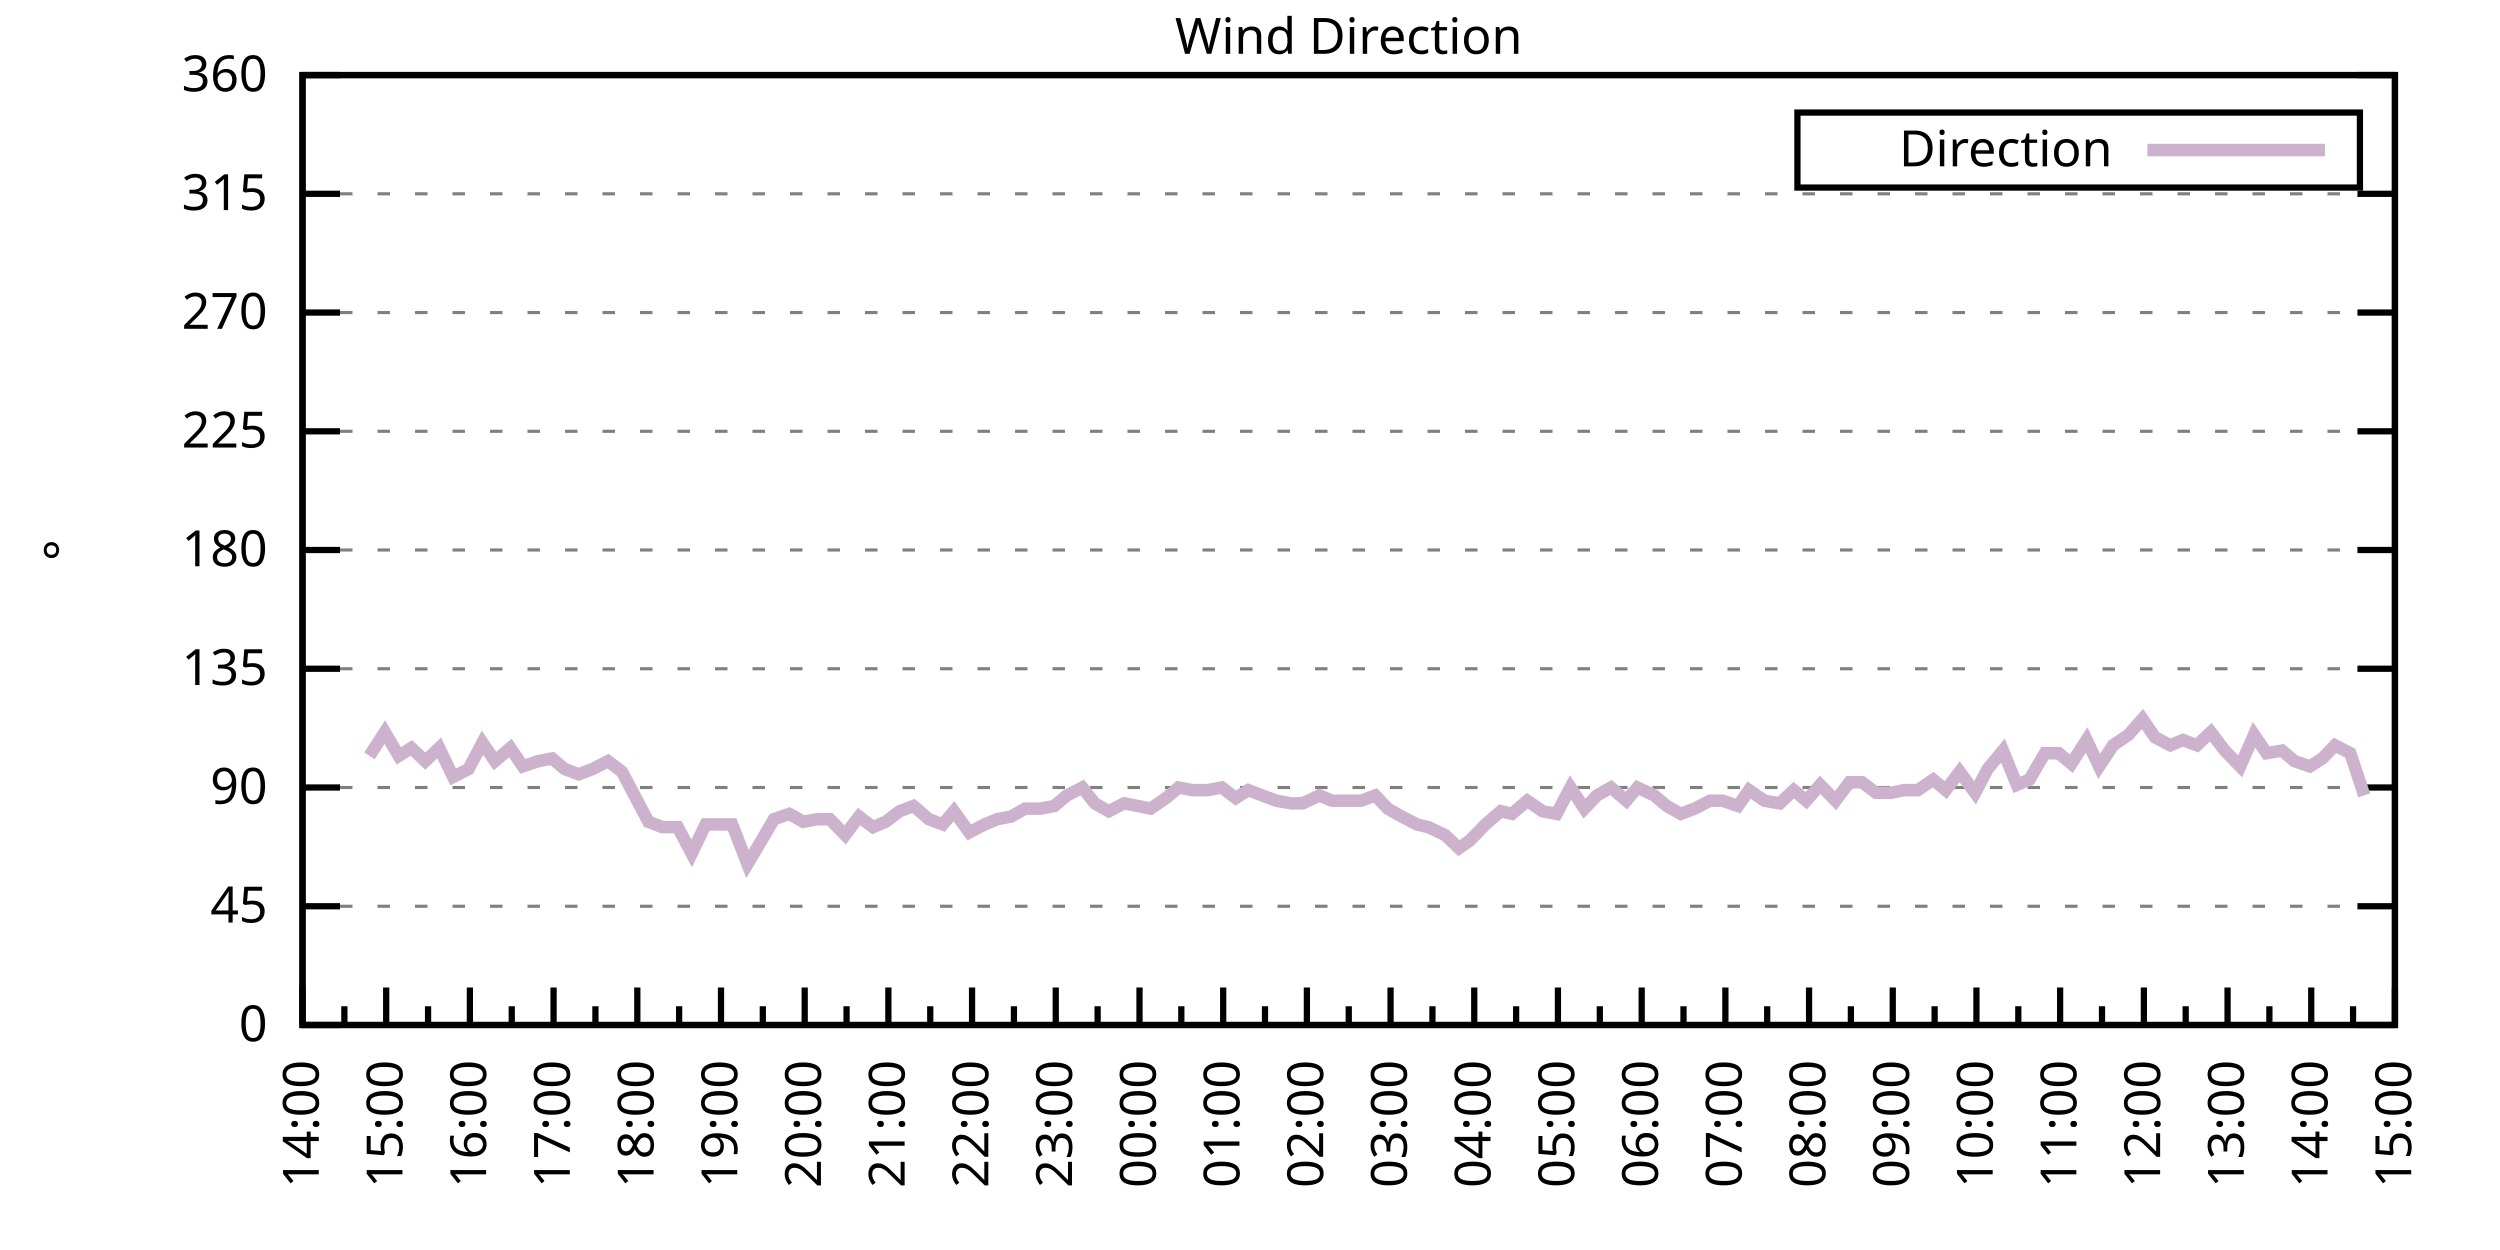
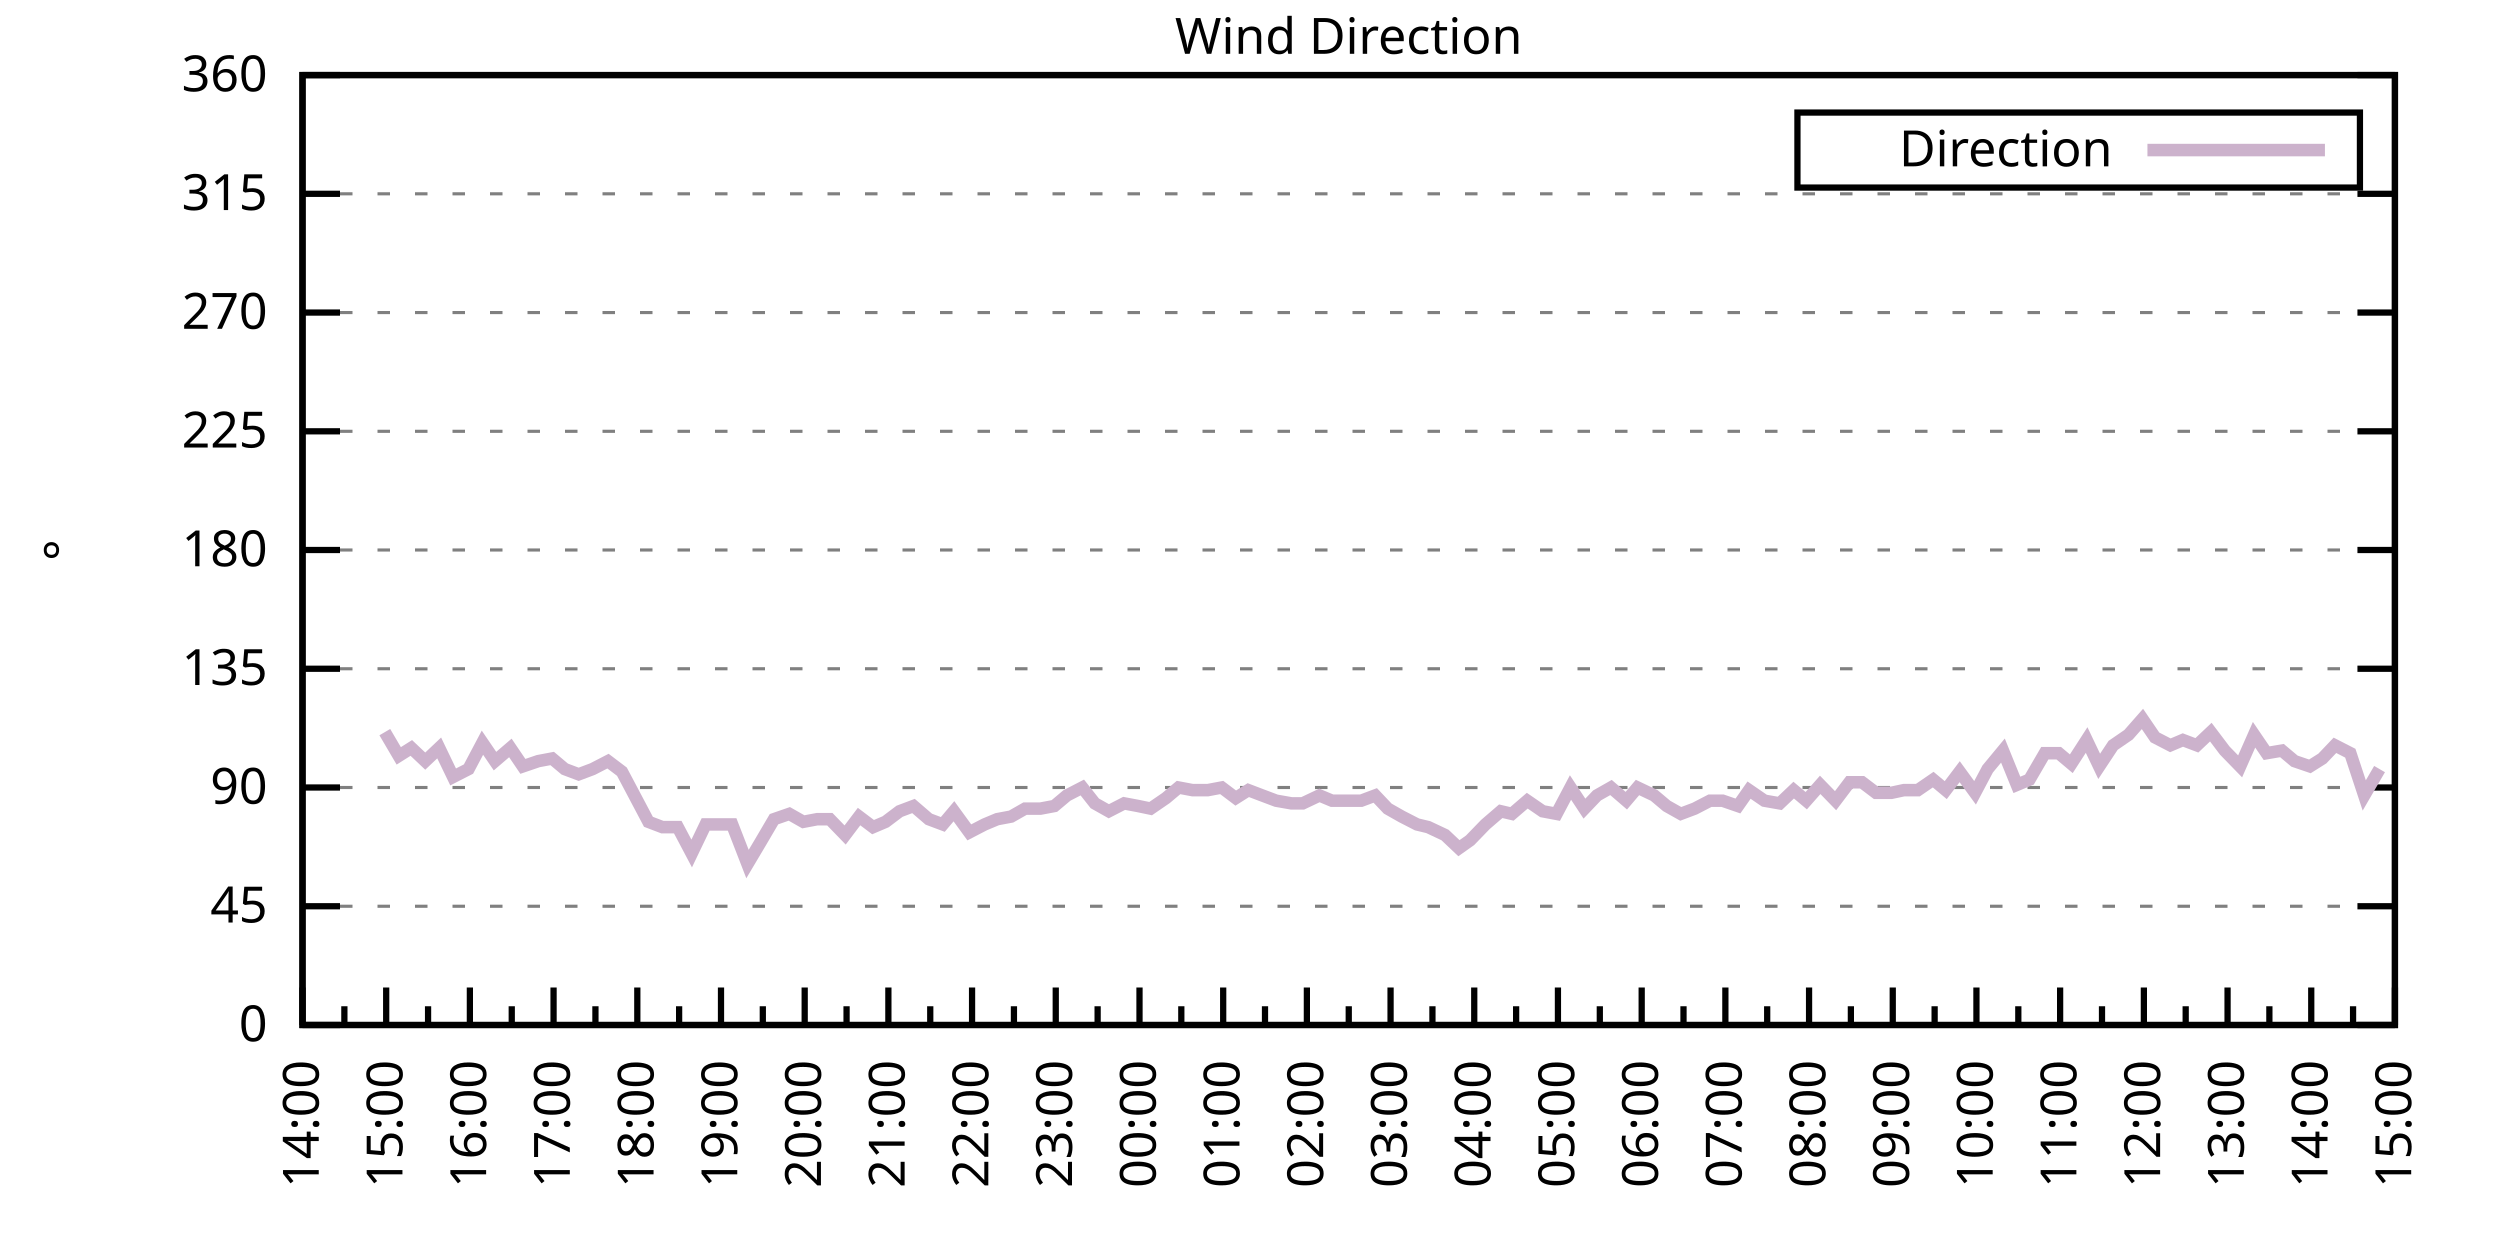
<svg xmlns="http://www.w3.org/2000/svg" xmlns:xlink="http://www.w3.org/1999/xlink" width="400" height="200" viewBox="0 0 400 200">
  <g id="gnuplot_canvas">
    <rect x="0" y="0" width="400" height="200" fill="none" />
    <defs>
      <circle id="gpDot" r="0.5" stroke-width="0.5" stroke="currentColor" />
      <path id="gpPt0" stroke-width="0.333" stroke="currentColor" d="M-1,0 h2 M0,-1 v2" />
      <path id="gpPt1" stroke-width="0.333" stroke="currentColor" d="M-1,-1 L1,1 M1,-1 L-1,1" />
      <path id="gpPt2" stroke-width="0.333" stroke="currentColor" d="M-1,0 L1,0 M0,-1 L0,1 M-1,-1 L1,1 M-1,1 L1,-1" />
      <rect id="gpPt3" stroke-width="0.333" stroke="currentColor" x="-1" y="-1" width="2" height="2" />
      <rect id="gpPt4" stroke-width="0.333" stroke="currentColor" fill="currentColor" x="-1" y="-1" width="2" height="2" />
      <circle id="gpPt5" stroke-width="0.333" stroke="currentColor" cx="0" cy="0" r="1" />
      <use xlink:href="#gpPt5" id="gpPt6" fill="currentColor" stroke="none" />
      <path id="gpPt7" stroke-width="0.333" stroke="currentColor" d="M0,-1.33 L-1.33,0.67 L1.33,0.67 z" />
      <use xlink:href="#gpPt7" id="gpPt8" fill="currentColor" stroke="none" />
      <use xlink:href="#gpPt7" id="gpPt9" stroke="currentColor" transform="rotate(180)" />
      <use xlink:href="#gpPt9" id="gpPt10" fill="currentColor" stroke="none" />
      <use xlink:href="#gpPt3" id="gpPt11" stroke="currentColor" transform="rotate(45)" />
      <use xlink:href="#gpPt11" id="gpPt12" fill="currentColor" stroke="none" />
      <path id="gpPt13" stroke-width="0.333" stroke="currentColor" d="M0,1.330 L1.265,0.411 L0.782,-1.067 L-0.782,-1.076 L-1.265,0.411 z" />
      <use xlink:href="#gpPt13" id="gpPt14" fill="currentColor" stroke="none" />
      <filter id="textbox" filterUnits="objectBoundingBox" x="0" y="0" height="1" width="1">
        <feFlood flood-color="white" flood-opacity="1" result="bgnd" />
        <feComposite in="SourceGraphic" in2="bgnd" operator="atop" />
      </filter>
      <filter id="greybox" filterUnits="objectBoundingBox" x="0" y="0" height="1" width="1">
        <feFlood flood-color="lightgrey" flood-opacity="1" result="grey" />
        <feComposite in="SourceGraphic" in2="grey" operator="atop" />
      </filter>
    </defs>
    <g fill="none" color="white" stroke="currentColor" stroke-width="1.00" stroke-linecap="butt" stroke-linejoin="miter">
</g>
    <g fill="none" color="black" stroke="currentColor" stroke-width="1.00" stroke-linecap="butt" stroke-linejoin="miter">
      <g stroke="none" shape-rendering="crispEdges">
        <polygon fill="rgb(255, 255, 255)" points="48.40,164.00 383.18,164.00 383.18,12.02 48.40,12.02 " />
      </g>
    </g>
    <g fill="none" color="black" stroke="currentColor" stroke-width="1.00" stroke-linecap="butt" stroke-linejoin="miter">
</g>
    <g fill="none" color="black" stroke="black" stroke-width="0.50" stroke-linecap="butt" stroke-linejoin="miter">
</g>
    <g fill="none" color="gray" stroke="currentColor" stroke-width="0.50" stroke-linecap="butt" stroke-linejoin="miter">
      <path stroke="gray" stroke-dasharray="2,4" class="gridline" d="M48.40,164.00 L383.19,164.00  " />
    </g>
    <g fill="none" color="gray" stroke="gray" stroke-width="1.00" stroke-linecap="butt" stroke-linejoin="miter">
</g>
    <g fill="none" color="black" stroke="currentColor" stroke-width="1.00" stroke-linecap="butt" stroke-linejoin="miter">
      <path stroke="black" d="M48.40,164.00 L54.40,164.00 M383.19,164.00 L377.19,164.00  " />
      <g transform="translate(42.80,166.60)" stroke="none" fill="black" font-family="Sans" font-size="8.00" text-anchor="end">
        <text>
          <tspan font-family="Sans"> 0</tspan>
        </text>
      </g>
    </g>
    <g fill="none" color="black" stroke="currentColor" stroke-width="1.00" stroke-linecap="butt" stroke-linejoin="miter">
</g>
    <g fill="none" color="black" stroke="black" stroke-width="0.50" stroke-linecap="butt" stroke-linejoin="miter">
</g>
    <g fill="none" color="gray" stroke="currentColor" stroke-width="0.50" stroke-linecap="butt" stroke-linejoin="miter">
      <path stroke="gray" stroke-dasharray="2,4" class="gridline" d="M48.40,145.00 L383.19,145.00  " />
    </g>
    <g fill="none" color="gray" stroke="gray" stroke-width="1.00" stroke-linecap="butt" stroke-linejoin="miter">
</g>
    <g fill="none" color="black" stroke="currentColor" stroke-width="1.00" stroke-linecap="butt" stroke-linejoin="miter">
      <path stroke="black" d="M48.40,145.00 L54.40,145.00 M383.19,145.00 L377.19,145.00  " />
      <g transform="translate(42.80,147.60)" stroke="none" fill="black" font-family="Sans" font-size="8.00" text-anchor="end">
        <text>
          <tspan font-family="Sans"> 45</tspan>
        </text>
      </g>
    </g>
    <g fill="none" color="black" stroke="currentColor" stroke-width="1.00" stroke-linecap="butt" stroke-linejoin="miter">
</g>
    <g fill="none" color="black" stroke="black" stroke-width="0.50" stroke-linecap="butt" stroke-linejoin="miter">
</g>
    <g fill="none" color="gray" stroke="currentColor" stroke-width="0.50" stroke-linecap="butt" stroke-linejoin="miter">
      <path stroke="gray" stroke-dasharray="2,4" class="gridline" d="M48.40,126.00 L383.19,126.00  " />
    </g>
    <g fill="none" color="gray" stroke="gray" stroke-width="1.00" stroke-linecap="butt" stroke-linejoin="miter">
</g>
    <g fill="none" color="black" stroke="currentColor" stroke-width="1.00" stroke-linecap="butt" stroke-linejoin="miter">
      <path stroke="black" d="M48.40,126.00 L54.40,126.00 M383.19,126.00 L377.19,126.00  " />
      <g transform="translate(42.80,128.60)" stroke="none" fill="black" font-family="Sans" font-size="8.00" text-anchor="end">
        <text>
          <tspan font-family="Sans"> 90</tspan>
        </text>
      </g>
    </g>
    <g fill="none" color="black" stroke="currentColor" stroke-width="1.00" stroke-linecap="butt" stroke-linejoin="miter">
</g>
    <g fill="none" color="black" stroke="black" stroke-width="0.50" stroke-linecap="butt" stroke-linejoin="miter">
</g>
    <g fill="none" color="gray" stroke="currentColor" stroke-width="0.50" stroke-linecap="butt" stroke-linejoin="miter">
      <path stroke="gray" stroke-dasharray="2,4" class="gridline" d="M48.40,107.00 L383.19,107.00  " />
    </g>
    <g fill="none" color="gray" stroke="gray" stroke-width="1.00" stroke-linecap="butt" stroke-linejoin="miter">
</g>
    <g fill="none" color="black" stroke="currentColor" stroke-width="1.00" stroke-linecap="butt" stroke-linejoin="miter">
      <path stroke="black" d="M48.40,107.00 L54.40,107.00 M383.19,107.00 L377.19,107.00  " />
      <g transform="translate(42.80,109.60)" stroke="none" fill="black" font-family="Sans" font-size="8.00" text-anchor="end">
        <text>
          <tspan font-family="Sans"> 135</tspan>
        </text>
      </g>
    </g>
    <g fill="none" color="black" stroke="currentColor" stroke-width="1.00" stroke-linecap="butt" stroke-linejoin="miter">
</g>
    <g fill="none" color="black" stroke="black" stroke-width="0.50" stroke-linecap="butt" stroke-linejoin="miter">
</g>
    <g fill="none" color="gray" stroke="currentColor" stroke-width="0.50" stroke-linecap="butt" stroke-linejoin="miter">
      <path stroke="gray" stroke-dasharray="2,4" class="gridline" d="M48.40,88.00 L383.19,88.00  " />
    </g>
    <g fill="none" color="gray" stroke="gray" stroke-width="1.00" stroke-linecap="butt" stroke-linejoin="miter">
</g>
    <g fill="none" color="black" stroke="currentColor" stroke-width="1.00" stroke-linecap="butt" stroke-linejoin="miter">
      <path stroke="black" d="M48.40,88.00 L54.40,88.00 M383.19,88.00 L377.19,88.00  " />
      <g transform="translate(42.80,90.60)" stroke="none" fill="black" font-family="Sans" font-size="8.00" text-anchor="end">
        <text>
          <tspan font-family="Sans"> 180</tspan>
        </text>
      </g>
    </g>
    <g fill="none" color="black" stroke="currentColor" stroke-width="1.00" stroke-linecap="butt" stroke-linejoin="miter">
</g>
    <g fill="none" color="black" stroke="black" stroke-width="0.50" stroke-linecap="butt" stroke-linejoin="miter">
</g>
    <g fill="none" color="gray" stroke="currentColor" stroke-width="0.50" stroke-linecap="butt" stroke-linejoin="miter">
      <path stroke="gray" stroke-dasharray="2,4" class="gridline" d="M48.40,69.01 L383.19,69.01  " />
    </g>
    <g fill="none" color="gray" stroke="gray" stroke-width="1.00" stroke-linecap="butt" stroke-linejoin="miter">
</g>
    <g fill="none" color="black" stroke="currentColor" stroke-width="1.00" stroke-linecap="butt" stroke-linejoin="miter">
      <path stroke="black" d="M48.40,69.01 L54.40,69.01 M383.19,69.01 L377.19,69.01  " />
      <g transform="translate(42.80,71.61)" stroke="none" fill="black" font-family="Sans" font-size="8.00" text-anchor="end">
        <text>
          <tspan font-family="Sans"> 225</tspan>
        </text>
      </g>
    </g>
    <g fill="none" color="black" stroke="currentColor" stroke-width="1.00" stroke-linecap="butt" stroke-linejoin="miter">
</g>
    <g fill="none" color="black" stroke="black" stroke-width="0.50" stroke-linecap="butt" stroke-linejoin="miter">
</g>
    <g fill="none" color="gray" stroke="currentColor" stroke-width="0.50" stroke-linecap="butt" stroke-linejoin="miter">
      <path stroke="gray" stroke-dasharray="2,4" class="gridline" d="M48.40,50.01 L383.19,50.01  " />
    </g>
    <g fill="none" color="gray" stroke="gray" stroke-width="1.00" stroke-linecap="butt" stroke-linejoin="miter">
</g>
    <g fill="none" color="black" stroke="currentColor" stroke-width="1.00" stroke-linecap="butt" stroke-linejoin="miter">
      <path stroke="black" d="M48.40,50.01 L54.40,50.01 M383.19,50.01 L377.19,50.01  " />
      <g transform="translate(42.80,52.61)" stroke="none" fill="black" font-family="Sans" font-size="8.00" text-anchor="end">
        <text>
          <tspan font-family="Sans"> 270</tspan>
        </text>
      </g>
    </g>
    <g fill="none" color="black" stroke="currentColor" stroke-width="1.00" stroke-linecap="butt" stroke-linejoin="miter">
</g>
    <g fill="none" color="black" stroke="black" stroke-width="0.50" stroke-linecap="butt" stroke-linejoin="miter">
</g>
    <g fill="none" color="gray" stroke="currentColor" stroke-width="0.50" stroke-linecap="butt" stroke-linejoin="miter">
      <path stroke="gray" stroke-dasharray="2,4" class="gridline" d="M48.40,31.01 L383.19,31.01  " />
    </g>
    <g fill="none" color="gray" stroke="gray" stroke-width="1.00" stroke-linecap="butt" stroke-linejoin="miter">
</g>
    <g fill="none" color="black" stroke="currentColor" stroke-width="1.00" stroke-linecap="butt" stroke-linejoin="miter">
      <path stroke="black" d="M48.40,31.01 L54.40,31.01 M383.19,31.01 L377.19,31.01  " />
      <g transform="translate(42.80,33.61)" stroke="none" fill="black" font-family="Sans" font-size="8.00" text-anchor="end">
        <text>
          <tspan font-family="Sans"> 315</tspan>
        </text>
      </g>
    </g>
    <g fill="none" color="black" stroke="currentColor" stroke-width="1.00" stroke-linecap="butt" stroke-linejoin="miter">
</g>
    <g fill="none" color="black" stroke="black" stroke-width="0.50" stroke-linecap="butt" stroke-linejoin="miter">
</g>
    <g fill="none" color="gray" stroke="currentColor" stroke-width="0.50" stroke-linecap="butt" stroke-linejoin="miter">
      <path stroke="gray" stroke-dasharray="2,4" class="gridline" d="M48.40,12.01 L383.19,12.01  " />
    </g>
    <g fill="none" color="gray" stroke="gray" stroke-width="1.00" stroke-linecap="butt" stroke-linejoin="miter">
</g>
    <g fill="none" color="black" stroke="currentColor" stroke-width="1.00" stroke-linecap="butt" stroke-linejoin="miter">
      <path stroke="black" d="M48.40,12.01 L54.40,12.01 M383.19,12.01 L377.19,12.01  " />
      <g transform="translate(42.80,14.61)" stroke="none" fill="black" font-family="Sans" font-size="8.00" text-anchor="end">
        <text>
          <tspan font-family="Sans"> 360</tspan>
        </text>
      </g>
    </g>
    <g fill="none" color="black" stroke="currentColor" stroke-width="1.00" stroke-linecap="butt" stroke-linejoin="miter">
      <path stroke="black" d="M48.40,164.00 L48.40,158.00  " />
      <g transform="translate(51.00,169.60) rotate(270)" stroke="none" fill="black" font-family="Sans" font-size="8.00" text-anchor="end">
        <text>
          <tspan font-family="Sans">14:00</tspan>
        </text>
      </g>
    </g>
    <g fill="none" color="black" stroke="currentColor" stroke-width="1.00" stroke-linecap="butt" stroke-linejoin="miter">
      <path stroke="black" d="M55.10,164.00 L55.10,161.00 M61.79,164.00 L61.79,158.00  " />
      <g transform="translate(64.39,169.60) rotate(270)" stroke="none" fill="black" font-family="Sans" font-size="8.00" text-anchor="end">
        <text>
          <tspan font-family="Sans">15:00</tspan>
        </text>
      </g>
    </g>
    <g fill="none" color="black" stroke="currentColor" stroke-width="1.00" stroke-linecap="butt" stroke-linejoin="miter">
      <path stroke="black" d="M68.49,164.00 L68.49,161.00 M75.18,164.00 L75.18,158.00  " />
      <g transform="translate(77.78,169.60) rotate(270)" stroke="none" fill="black" font-family="Sans" font-size="8.00" text-anchor="end">
        <text>
          <tspan font-family="Sans">16:00</tspan>
        </text>
      </g>
    </g>
    <g fill="none" color="black" stroke="currentColor" stroke-width="1.00" stroke-linecap="butt" stroke-linejoin="miter">
      <path stroke="black" d="M81.88,164.00 L81.88,161.00 M88.57,164.00 L88.57,158.00  " />
      <g transform="translate(91.17,169.60) rotate(270)" stroke="none" fill="black" font-family="Sans" font-size="8.00" text-anchor="end">
        <text>
          <tspan font-family="Sans">17:00</tspan>
        </text>
      </g>
    </g>
    <g fill="none" color="black" stroke="currentColor" stroke-width="1.00" stroke-linecap="butt" stroke-linejoin="miter">
      <path stroke="black" d="M95.27,164.00 L95.27,161.00 M101.97,164.00 L101.97,158.00  " />
      <g transform="translate(104.57,169.60) rotate(270)" stroke="none" fill="black" font-family="Sans" font-size="8.00" text-anchor="end">
        <text>
          <tspan font-family="Sans">18:00</tspan>
        </text>
      </g>
    </g>
    <g fill="none" color="black" stroke="currentColor" stroke-width="1.00" stroke-linecap="butt" stroke-linejoin="miter">
      <path stroke="black" d="M108.66,164.00 L108.66,161.00 M115.36,164.00 L115.36,158.00  " />
      <g transform="translate(117.96,169.60) rotate(270)" stroke="none" fill="black" font-family="Sans" font-size="8.00" text-anchor="end">
        <text>
          <tspan font-family="Sans">19:00</tspan>
        </text>
      </g>
    </g>
    <g fill="none" color="black" stroke="currentColor" stroke-width="1.00" stroke-linecap="butt" stroke-linejoin="miter">
      <path stroke="black" d="M122.05,164.00 L122.05,161.00 M128.75,164.00 L128.75,158.00  " />
      <g transform="translate(131.35,169.60) rotate(270)" stroke="none" fill="black" font-family="Sans" font-size="8.00" text-anchor="end">
        <text>
          <tspan font-family="Sans">20:00</tspan>
        </text>
      </g>
    </g>
    <g fill="none" color="black" stroke="currentColor" stroke-width="1.00" stroke-linecap="butt" stroke-linejoin="miter">
      <path stroke="black" d="M135.45,164.00 L135.45,161.00 M142.14,164.00 L142.14,158.00  " />
      <g transform="translate(144.74,169.60) rotate(270)" stroke="none" fill="black" font-family="Sans" font-size="8.00" text-anchor="end">
        <text>
          <tspan font-family="Sans">21:00</tspan>
        </text>
      </g>
    </g>
    <g fill="none" color="black" stroke="currentColor" stroke-width="1.00" stroke-linecap="butt" stroke-linejoin="miter">
      <path stroke="black" d="M148.84,164.00 L148.84,161.00 M155.53,164.00 L155.53,158.00  " />
      <g transform="translate(158.13,169.60) rotate(270)" stroke="none" fill="black" font-family="Sans" font-size="8.00" text-anchor="end">
        <text>
          <tspan font-family="Sans">22:00</tspan>
        </text>
      </g>
    </g>
    <g fill="none" color="black" stroke="currentColor" stroke-width="1.00" stroke-linecap="butt" stroke-linejoin="miter">
      <path stroke="black" d="M162.23,164.00 L162.23,161.00 M168.92,164.00 L168.92,158.00  " />
      <g transform="translate(171.52,169.60) rotate(270)" stroke="none" fill="black" font-family="Sans" font-size="8.00" text-anchor="end">
        <text>
          <tspan font-family="Sans">23:00</tspan>
        </text>
      </g>
    </g>
    <g fill="none" color="black" stroke="currentColor" stroke-width="1.00" stroke-linecap="butt" stroke-linejoin="miter">
      <path stroke="black" d="M175.62,164.00 L175.62,161.00 M182.32,164.00 L182.32,158.00  " />
      <g transform="translate(184.92,169.60) rotate(270)" stroke="none" fill="black" font-family="Sans" font-size="8.00" text-anchor="end">
        <text>
          <tspan font-family="Sans">00:00</tspan>
        </text>
      </g>
    </g>
    <g fill="none" color="black" stroke="currentColor" stroke-width="1.00" stroke-linecap="butt" stroke-linejoin="miter">
      <path stroke="black" d="M189.01,164.00 L189.01,161.00 M195.71,164.00 L195.71,158.00  " />
      <g transform="translate(198.31,169.60) rotate(270)" stroke="none" fill="black" font-family="Sans" font-size="8.00" text-anchor="end">
        <text>
          <tspan font-family="Sans">01:00</tspan>
        </text>
      </g>
    </g>
    <g fill="none" color="black" stroke="currentColor" stroke-width="1.00" stroke-linecap="butt" stroke-linejoin="miter">
      <path stroke="black" d="M202.40,164.00 L202.40,161.00 M209.10,164.00 L209.10,158.00  " />
      <g transform="translate(211.70,169.60) rotate(270)" stroke="none" fill="black" font-family="Sans" font-size="8.00" text-anchor="end">
        <text>
          <tspan font-family="Sans">02:00</tspan>
        </text>
      </g>
    </g>
    <g fill="none" color="black" stroke="currentColor" stroke-width="1.00" stroke-linecap="butt" stroke-linejoin="miter">
      <path stroke="black" d="M215.80,164.00 L215.80,161.00 M222.49,164.00 L222.49,158.00  " />
      <g transform="translate(225.09,169.60) rotate(270)" stroke="none" fill="black" font-family="Sans" font-size="8.00" text-anchor="end">
        <text>
          <tspan font-family="Sans">03:00</tspan>
        </text>
      </g>
    </g>
    <g fill="none" color="black" stroke="currentColor" stroke-width="1.00" stroke-linecap="butt" stroke-linejoin="miter">
      <path stroke="black" d="M229.19,164.00 L229.19,161.00 M235.88,164.00 L235.88,158.00  " />
      <g transform="translate(238.48,169.60) rotate(270)" stroke="none" fill="black" font-family="Sans" font-size="8.00" text-anchor="end">
        <text>
          <tspan font-family="Sans">04:00</tspan>
        </text>
      </g>
    </g>
    <g fill="none" color="black" stroke="currentColor" stroke-width="1.00" stroke-linecap="butt" stroke-linejoin="miter">
      <path stroke="black" d="M242.58,164.00 L242.58,161.00 M249.27,164.00 L249.27,158.00  " />
      <g transform="translate(251.87,169.60) rotate(270)" stroke="none" fill="black" font-family="Sans" font-size="8.00" text-anchor="end">
        <text>
          <tspan font-family="Sans">05:00</tspan>
        </text>
      </g>
    </g>
    <g fill="none" color="black" stroke="currentColor" stroke-width="1.00" stroke-linecap="butt" stroke-linejoin="miter">
      <path stroke="black" d="M255.97,164.00 L255.97,161.00 M262.67,164.00 L262.67,158.00  " />
      <g transform="translate(265.27,169.60) rotate(270)" stroke="none" fill="black" font-family="Sans" font-size="8.00" text-anchor="end">
        <text>
          <tspan font-family="Sans">06:00</tspan>
        </text>
      </g>
    </g>
    <g fill="none" color="black" stroke="currentColor" stroke-width="1.00" stroke-linecap="butt" stroke-linejoin="miter">
      <path stroke="black" d="M269.36,164.00 L269.36,161.00 M276.06,164.00 L276.06,158.00  " />
      <g transform="translate(278.66,169.60) rotate(270)" stroke="none" fill="black" font-family="Sans" font-size="8.00" text-anchor="end">
        <text>
          <tspan font-family="Sans">07:00</tspan>
        </text>
      </g>
    </g>
    <g fill="none" color="black" stroke="currentColor" stroke-width="1.00" stroke-linecap="butt" stroke-linejoin="miter">
      <path stroke="black" d="M282.75,164.00 L282.75,161.00 M289.45,164.00 L289.45,158.00  " />
      <g transform="translate(292.05,169.60) rotate(270)" stroke="none" fill="black" font-family="Sans" font-size="8.00" text-anchor="end">
        <text>
          <tspan font-family="Sans">08:00</tspan>
        </text>
      </g>
    </g>
    <g fill="none" color="black" stroke="currentColor" stroke-width="1.00" stroke-linecap="butt" stroke-linejoin="miter">
      <path stroke="black" d="M296.14,164.00 L296.14,161.00 M302.84,164.00 L302.84,158.00  " />
      <g transform="translate(305.44,169.60) rotate(270)" stroke="none" fill="black" font-family="Sans" font-size="8.00" text-anchor="end">
        <text>
          <tspan font-family="Sans">09:00</tspan>
        </text>
      </g>
    </g>
    <g fill="none" color="black" stroke="currentColor" stroke-width="1.00" stroke-linecap="butt" stroke-linejoin="miter">
      <path stroke="black" d="M309.54,164.00 L309.54,161.00 M316.23,164.00 L316.23,158.00  " />
      <g transform="translate(318.83,169.60) rotate(270)" stroke="none" fill="black" font-family="Sans" font-size="8.00" text-anchor="end">
        <text>
          <tspan font-family="Sans">10:00</tspan>
        </text>
      </g>
    </g>
    <g fill="none" color="black" stroke="currentColor" stroke-width="1.00" stroke-linecap="butt" stroke-linejoin="miter">
      <path stroke="black" d="M322.93,164.00 L322.93,161.00 M329.62,164.00 L329.62,158.00  " />
      <g transform="translate(332.22,169.60) rotate(270)" stroke="none" fill="black" font-family="Sans" font-size="8.00" text-anchor="end">
        <text>
          <tspan font-family="Sans">11:00</tspan>
        </text>
      </g>
    </g>
    <g fill="none" color="black" stroke="currentColor" stroke-width="1.00" stroke-linecap="butt" stroke-linejoin="miter">
      <path stroke="black" d="M336.32,164.00 L336.32,161.00 M343.02,164.00 L343.02,158.00  " />
      <g transform="translate(345.62,169.60) rotate(270)" stroke="none" fill="black" font-family="Sans" font-size="8.00" text-anchor="end">
        <text>
          <tspan font-family="Sans">12:00</tspan>
        </text>
      </g>
    </g>
    <g fill="none" color="black" stroke="currentColor" stroke-width="1.00" stroke-linecap="butt" stroke-linejoin="miter">
      <path stroke="black" d="M349.71,164.00 L349.71,161.00 M356.41,164.00 L356.41,158.00  " />
      <g transform="translate(359.01,169.60) rotate(270)" stroke="none" fill="black" font-family="Sans" font-size="8.00" text-anchor="end">
        <text>
          <tspan font-family="Sans">13:00</tspan>
        </text>
      </g>
    </g>
    <g fill="none" color="black" stroke="currentColor" stroke-width="1.00" stroke-linecap="butt" stroke-linejoin="miter">
      <path stroke="black" d="M363.10,164.00 L363.10,161.00 M369.80,164.00 L369.80,158.00  " />
      <g transform="translate(372.40,169.60) rotate(270)" stroke="none" fill="black" font-family="Sans" font-size="8.00" text-anchor="end">
        <text>
          <tspan font-family="Sans">14:00</tspan>
        </text>
      </g>
    </g>
    <g fill="none" color="black" stroke="currentColor" stroke-width="1.00" stroke-linecap="butt" stroke-linejoin="miter">
      <path stroke="black" d="M376.49,164.00 L376.49,161.00 M383.19,164.00 L383.19,158.00  " />
      <g transform="translate(385.79,169.60) rotate(270)" stroke="none" fill="black" font-family="Sans" font-size="8.00" text-anchor="end">
        <text>
          <tspan font-family="Sans">15:00</tspan>
        </text>
      </g>
    </g>
    <g fill="none" color="black" stroke="currentColor" stroke-width="1.00" stroke-linecap="butt" stroke-linejoin="miter">
</g>
    <g fill="none" color="black" stroke="currentColor" stroke-width="1.00" stroke-linecap="butt" stroke-linejoin="miter">
      <path stroke="black" d="M48.40,12.01 L48.40,164.00 L383.19,164.00 L383.19,12.01 L48.40,12.01 Z  " />
    </g>
    <g fill="none" color="black" stroke="currentColor" stroke-width="1.00" stroke-linecap="butt" stroke-linejoin="miter">
      <g transform="translate(12.80,88.01) rotate(270)" stroke="none" fill="black" font-family="Sans" font-size="8.00" text-anchor="middle">
        <text>
          <tspan font-family="Sans">°</tspan>
        </text>
      </g>
    </g>
    <g fill="none" color="black" stroke="currentColor" stroke-width="1.00" stroke-linecap="butt" stroke-linejoin="miter">
</g>
    <g fill="none" color="black" stroke="currentColor" stroke-width="1.00" stroke-linecap="butt" stroke-linejoin="miter">
      <path stroke="black" d="M287.59,30.01 L287.59,18.01 L377.59,18.01 L377.59,30.01 L287.59,30.01 Z  " />
    </g>
    <g id="Wind_direction_plot_1">
      <g fill="none" color="white" stroke="black" stroke-width="2.00" stroke-linecap="butt" stroke-linejoin="miter">
</g>
      <g fill="none" color="black" stroke="currentColor" stroke-width="2.00" stroke-linecap="butt" stroke-linejoin="miter">
        <g transform="translate(337.99,26.61)" stroke="none" fill="black" font-family="Sans" font-size="8.00" text-anchor="end">
          <text>
            <tspan font-family="Sans">Direction</tspan>
          </text>
        </g>
      </g>
      <g fill="none" color="black" stroke="currentColor" stroke-width="2.00" stroke-linecap="butt" stroke-linejoin="miter">
-         <path stroke="rgb(204, 178, 204)" d="M343.59,24.01 L371.99,24.01 M59.11,120.94 L61.57,117.14 L63.80,120.94 L65.81,119.67 L68.04,121.78 L70.27,119.67   L72.50,124.31 L74.96,123.05 L77.19,118.83 L79.20,121.78 L81.66,119.67 L83.66,122.62 L86.12,121.78 L88.35,121.36   L90.36,123.05 L92.59,123.89 L94.82,123.05 L97.28,121.78 L99.51,123.47 L101.52,127.27 L103.75,131.49 L105.98,132.34   L108.44,132.34 L110.67,136.56 L112.90,131.91 L114.91,131.91 L117.14,131.91 L119.60,138.25 L121.61,134.87 L123.84,131.07   L126.29,130.22 L128.53,131.49 L130.76,131.07 L132.77,131.07 L135.22,133.60 L137.45,130.65 L139.69,132.34 L141.69,131.49   L143.93,129.80 L146.16,128.96 L148.61,131.07 L150.85,131.91 L152.63,129.80 L155.09,133.18 L157.54,131.91 L159.55,131.07   L161.78,130.65 L164.01,129.38 L166.47,129.38 L168.70,128.96 L170.71,127.27 L173.17,126.00 L175.17,128.54 L177.41,129.80   L179.86,128.54 L182.09,128.96 L184.10,129.38 L186.56,127.69 L188.57,126.00 L190.80,126.42 L193.25,126.42 L195.48,126.00   L197.72,127.69 L199.73,126.42 L201.96,127.27 L204.19,128.11 L206.64,128.54 L208.43,128.54 L211.11,127.27 L213.12,128.11   L217.80,128.11 L220.04,127.27 L222.04,129.38 L224.28,130.65 L226.73,131.91 L228.52,132.34 L231.20,133.60 L233.43,135.71   L235.21,134.45 L237.67,131.91 L240.12,129.80 L241.91,130.22 L244.36,128.11 L246.82,129.80 L249.05,130.22 L251.28,126.00   L253.51,129.38 L255.52,127.27 L257.76,126.00 L260.21,128.11 L262.00,126.00 L264.67,127.27 L266.68,128.96 L268.92,130.22   L271.15,129.38 L273.60,128.11 L275.61,128.11 L278.07,128.96 L279.85,126.42 L282.31,128.11 L284.76,128.54 L286.99,126.42   L289.00,128.11 L291.23,125.58 L293.69,128.11 L295.92,125.16 L297.93,125.16 L300.16,126.85 L302.62,126.85 L304.63,126.42   L306.86,126.42 L309.31,124.74 L311.32,126.42 L313.55,123.47 L316.01,126.85 L318.02,123.05 L320.47,120.09 L322.70,125.58   L324.71,124.74 L327.17,120.51 L329.40,120.51 L331.41,122.20 L333.86,118.40 L335.87,122.62 L338.10,119.25 L340.56,117.56   L342.79,115.03 L344.80,117.98 L347.26,119.25 L349.26,118.40 L351.50,119.25 L353.73,117.14 L355.96,120.09 L358.42,122.62   L360.65,117.56 L362.66,120.51 L365.11,120.09 L367.12,121.78 L369.58,122.62 L371.58,121.36 L373.59,119.25 L376.05,120.51   L378.28,127.27  " />
+         <path stroke="rgb(204, 178, 204)" d="M343.59,24.01 L371.99,24.01 M61.57,117.14 L63.80,120.94 L65.81,119.67 L68.04,121.78 L70.27,119.67 L72.50,124.31   L74.96,123.05 L77.19,118.83 L79.20,121.78 L81.66,119.67 L83.66,122.62 L86.12,121.78 L88.35,121.36 L90.36,123.05   L92.59,123.89 L94.82,123.05 L97.28,121.78 L99.51,123.47 L101.52,127.27 L103.75,131.49 L105.98,132.34 L108.44,132.34   L110.67,136.56 L112.90,131.91 L114.91,131.91 L117.14,131.91 L119.60,138.25 L121.61,134.87 L123.84,131.07 L126.29,130.22   L128.53,131.49 L130.76,131.07 L132.77,131.07 L135.22,133.60 L137.45,130.65 L139.69,132.34 L141.69,131.49 L143.93,129.80   L146.16,128.96 L148.61,131.07 L150.85,131.91 L152.63,129.80 L155.09,133.18 L157.54,131.91 L159.55,131.07 L161.78,130.65   L164.01,129.38 L166.47,129.38 L168.70,128.96 L170.71,127.27 L173.17,126.00 L175.17,128.54 L177.41,129.80 L179.86,128.54   L182.09,128.96 L184.10,129.38 L186.56,127.69 L188.57,126.00 L190.80,126.42 L193.25,126.42 L195.48,126.00 L197.72,127.69   L199.73,126.42 L201.96,127.27 L204.19,128.11 L206.64,128.54 L208.43,128.54 L211.11,127.27 L213.12,128.11 L217.80,128.11   L220.04,127.27 L222.04,129.38 L224.28,130.65 L226.73,131.91 L228.52,132.34 L231.20,133.60 L233.43,135.71 L235.21,134.45   L237.67,131.91 L240.12,129.80 L241.91,130.22 L244.36,128.11 L246.82,129.80 L249.05,130.22 L251.28,126.00 L253.51,129.38   L255.52,127.27 L257.76,126.00 L260.21,128.11 L262.00,126.00 L264.67,127.27 L266.68,128.96 L268.92,130.22 L271.15,129.38   L273.60,128.11 L275.61,128.11 L278.07,128.96 L279.85,126.42 L282.31,128.11 L284.76,128.54 L286.99,126.42 L289.00,128.11   L291.23,125.58 L293.69,128.11 L295.92,125.16 L297.93,125.16 L300.16,126.85 L302.62,126.85 L304.63,126.42 L306.86,126.42   L309.31,124.74 L311.32,126.42 L313.55,123.47 L316.01,126.85 L318.02,123.05 L320.47,120.09 L322.70,125.58 L324.71,124.74   L327.17,120.51 L329.40,120.51 L331.41,122.20 L333.86,118.40 L335.87,122.62 L338.10,119.25 L340.56,117.56 L342.79,115.03   L344.80,117.98 L347.26,119.25 L349.26,118.40 L351.50,119.25 L353.73,117.14 L355.96,120.09 L358.42,122.62 L360.65,117.56   L362.66,120.51 L365.11,120.09 L367.12,121.78 L369.58,122.62 L371.58,121.36 L373.59,119.25 L376.05,120.51 L378.28,127.27   L380.73,123.05  " />
      </g>
    </g>
    <g fill="none" color="black" stroke="currentColor" stroke-width="2.00" stroke-linecap="butt" stroke-linejoin="miter">
</g>
    <g fill="none" color="black" stroke="black" stroke-width="1.00" stroke-linecap="butt" stroke-linejoin="miter">
</g>
    <g fill="none" color="black" stroke="currentColor" stroke-width="1.00" stroke-linecap="butt" stroke-linejoin="miter">
      <path stroke="black" d="M48.40,12.01 L48.40,164.00 L383.19,164.00 L383.19,12.01 L48.40,12.01 Z  " />
    </g>
    <g fill="none" color="black" stroke="currentColor" stroke-width="1.00" stroke-linecap="butt" stroke-linejoin="miter">
      <g transform="translate(215.79,8.61)" stroke="none" fill="black" font-family="Sans" font-size="8.00" text-anchor="middle">
        <text>
          <tspan font-family="Sans">Wind Direction</tspan>
        </text>
      </g>
    </g>
    <g fill="none" color="black" stroke="currentColor" stroke-width="1.00" stroke-linecap="butt" stroke-linejoin="miter">
</g>
  </g>
</svg>
